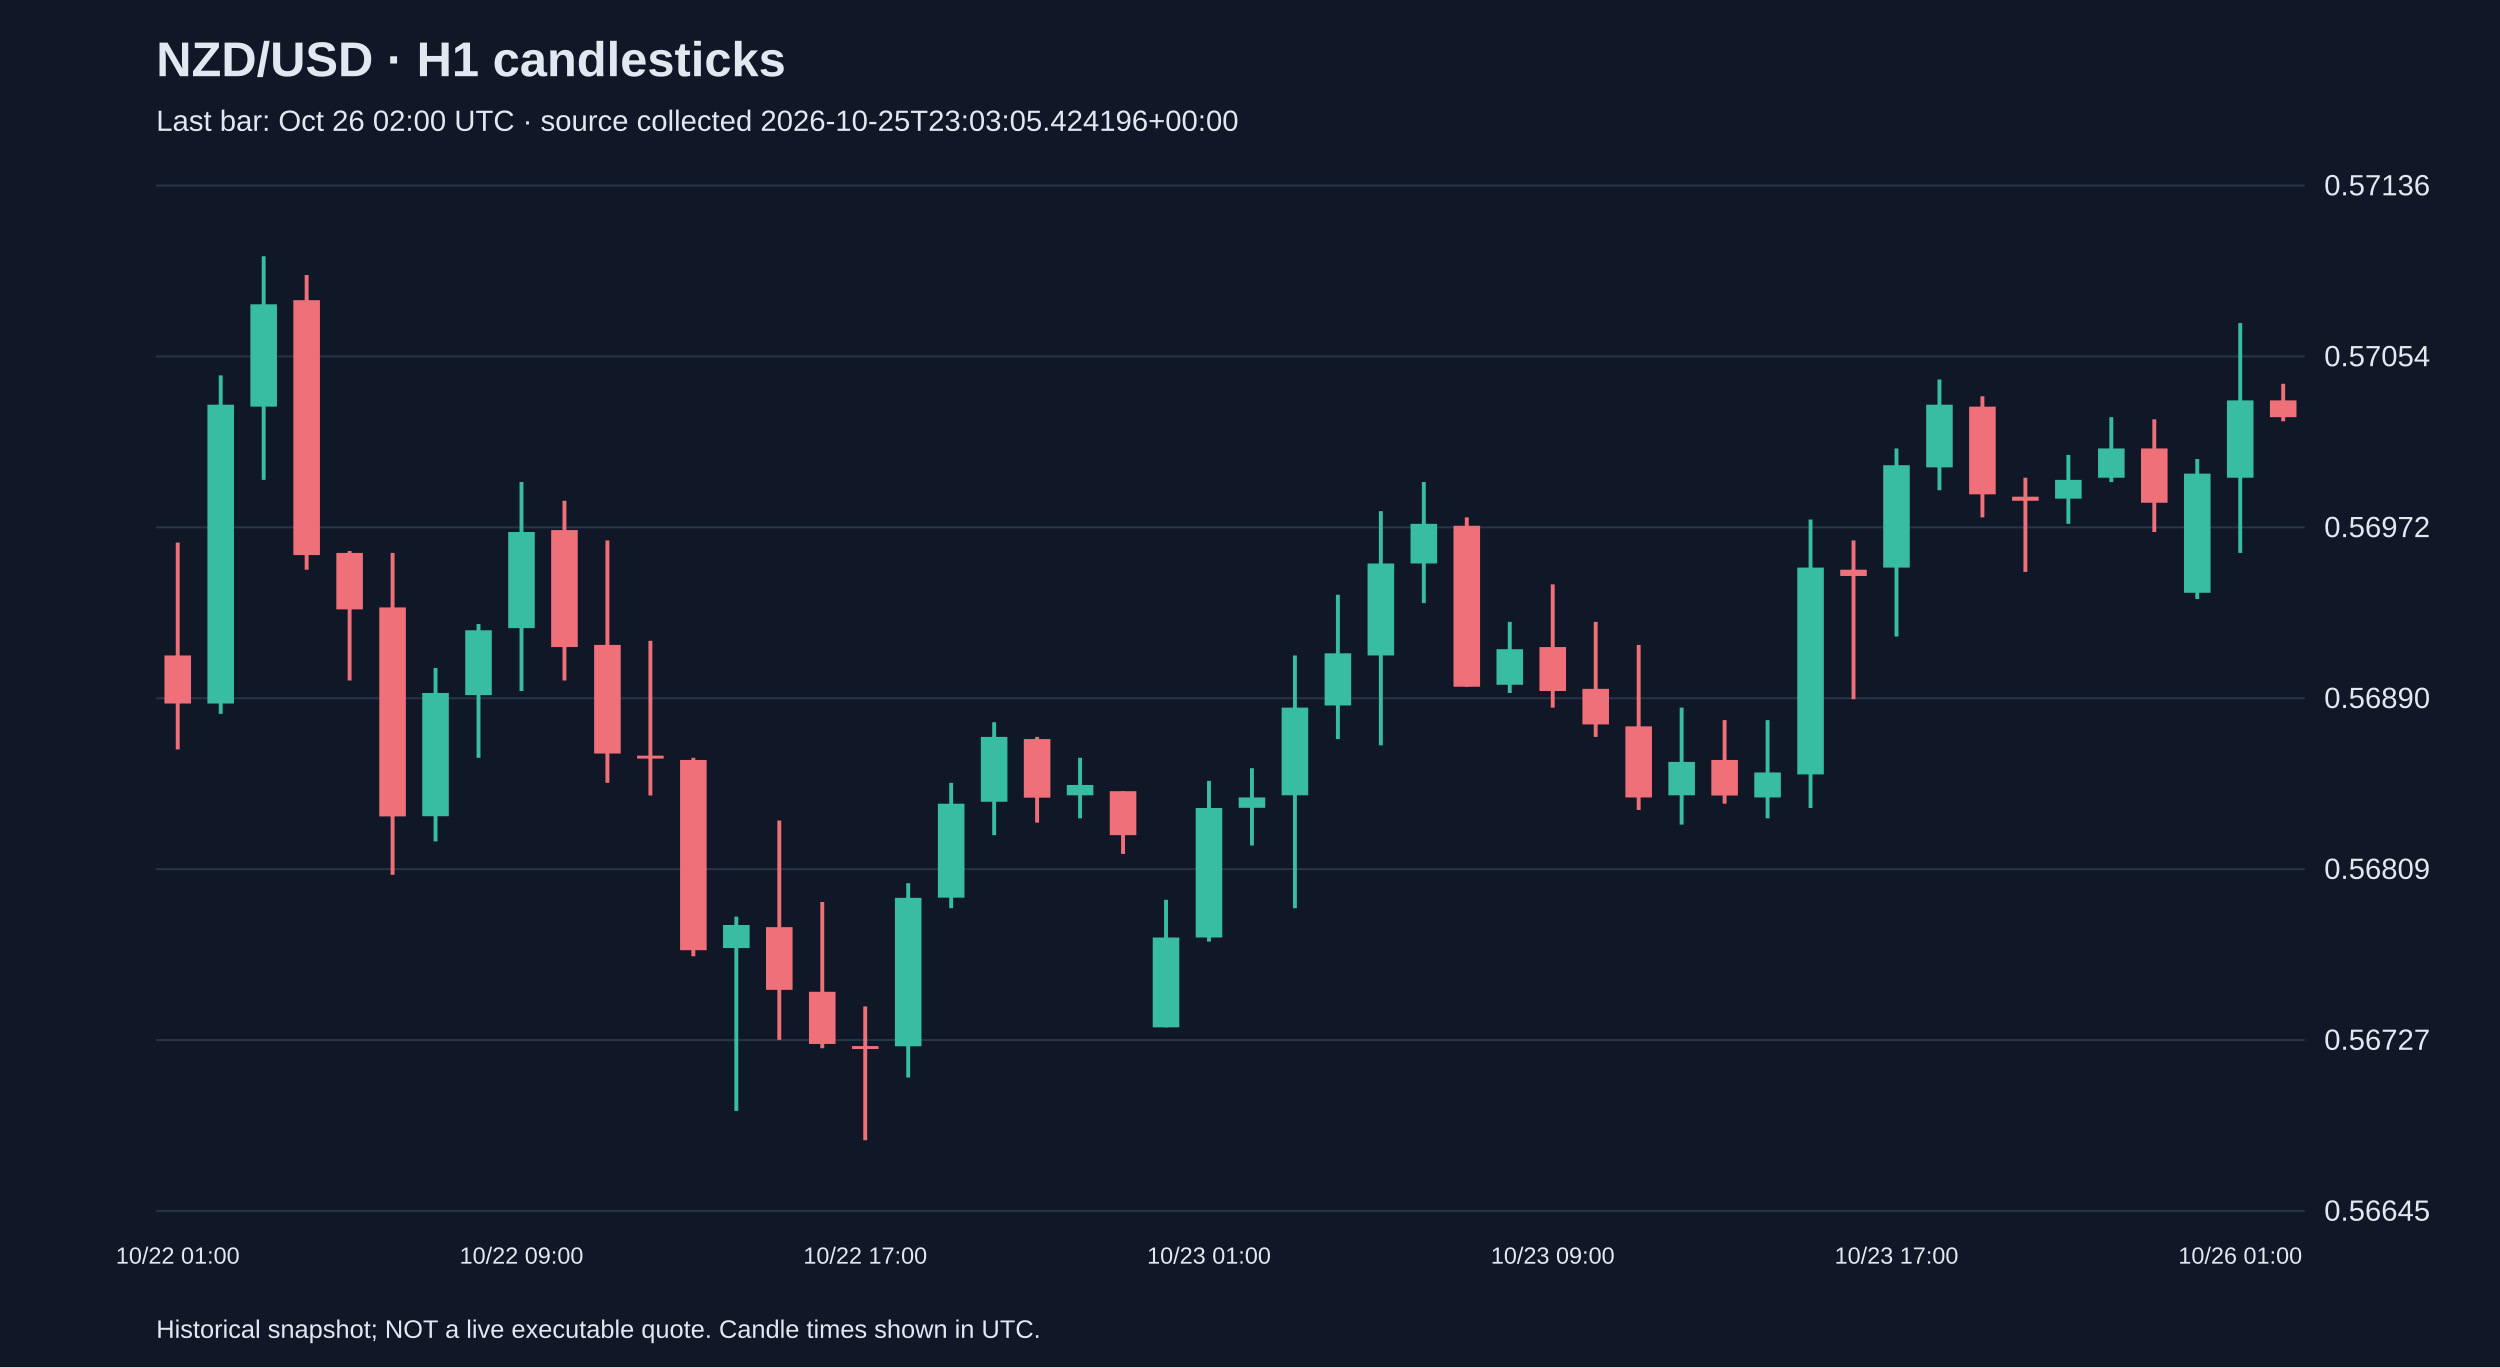
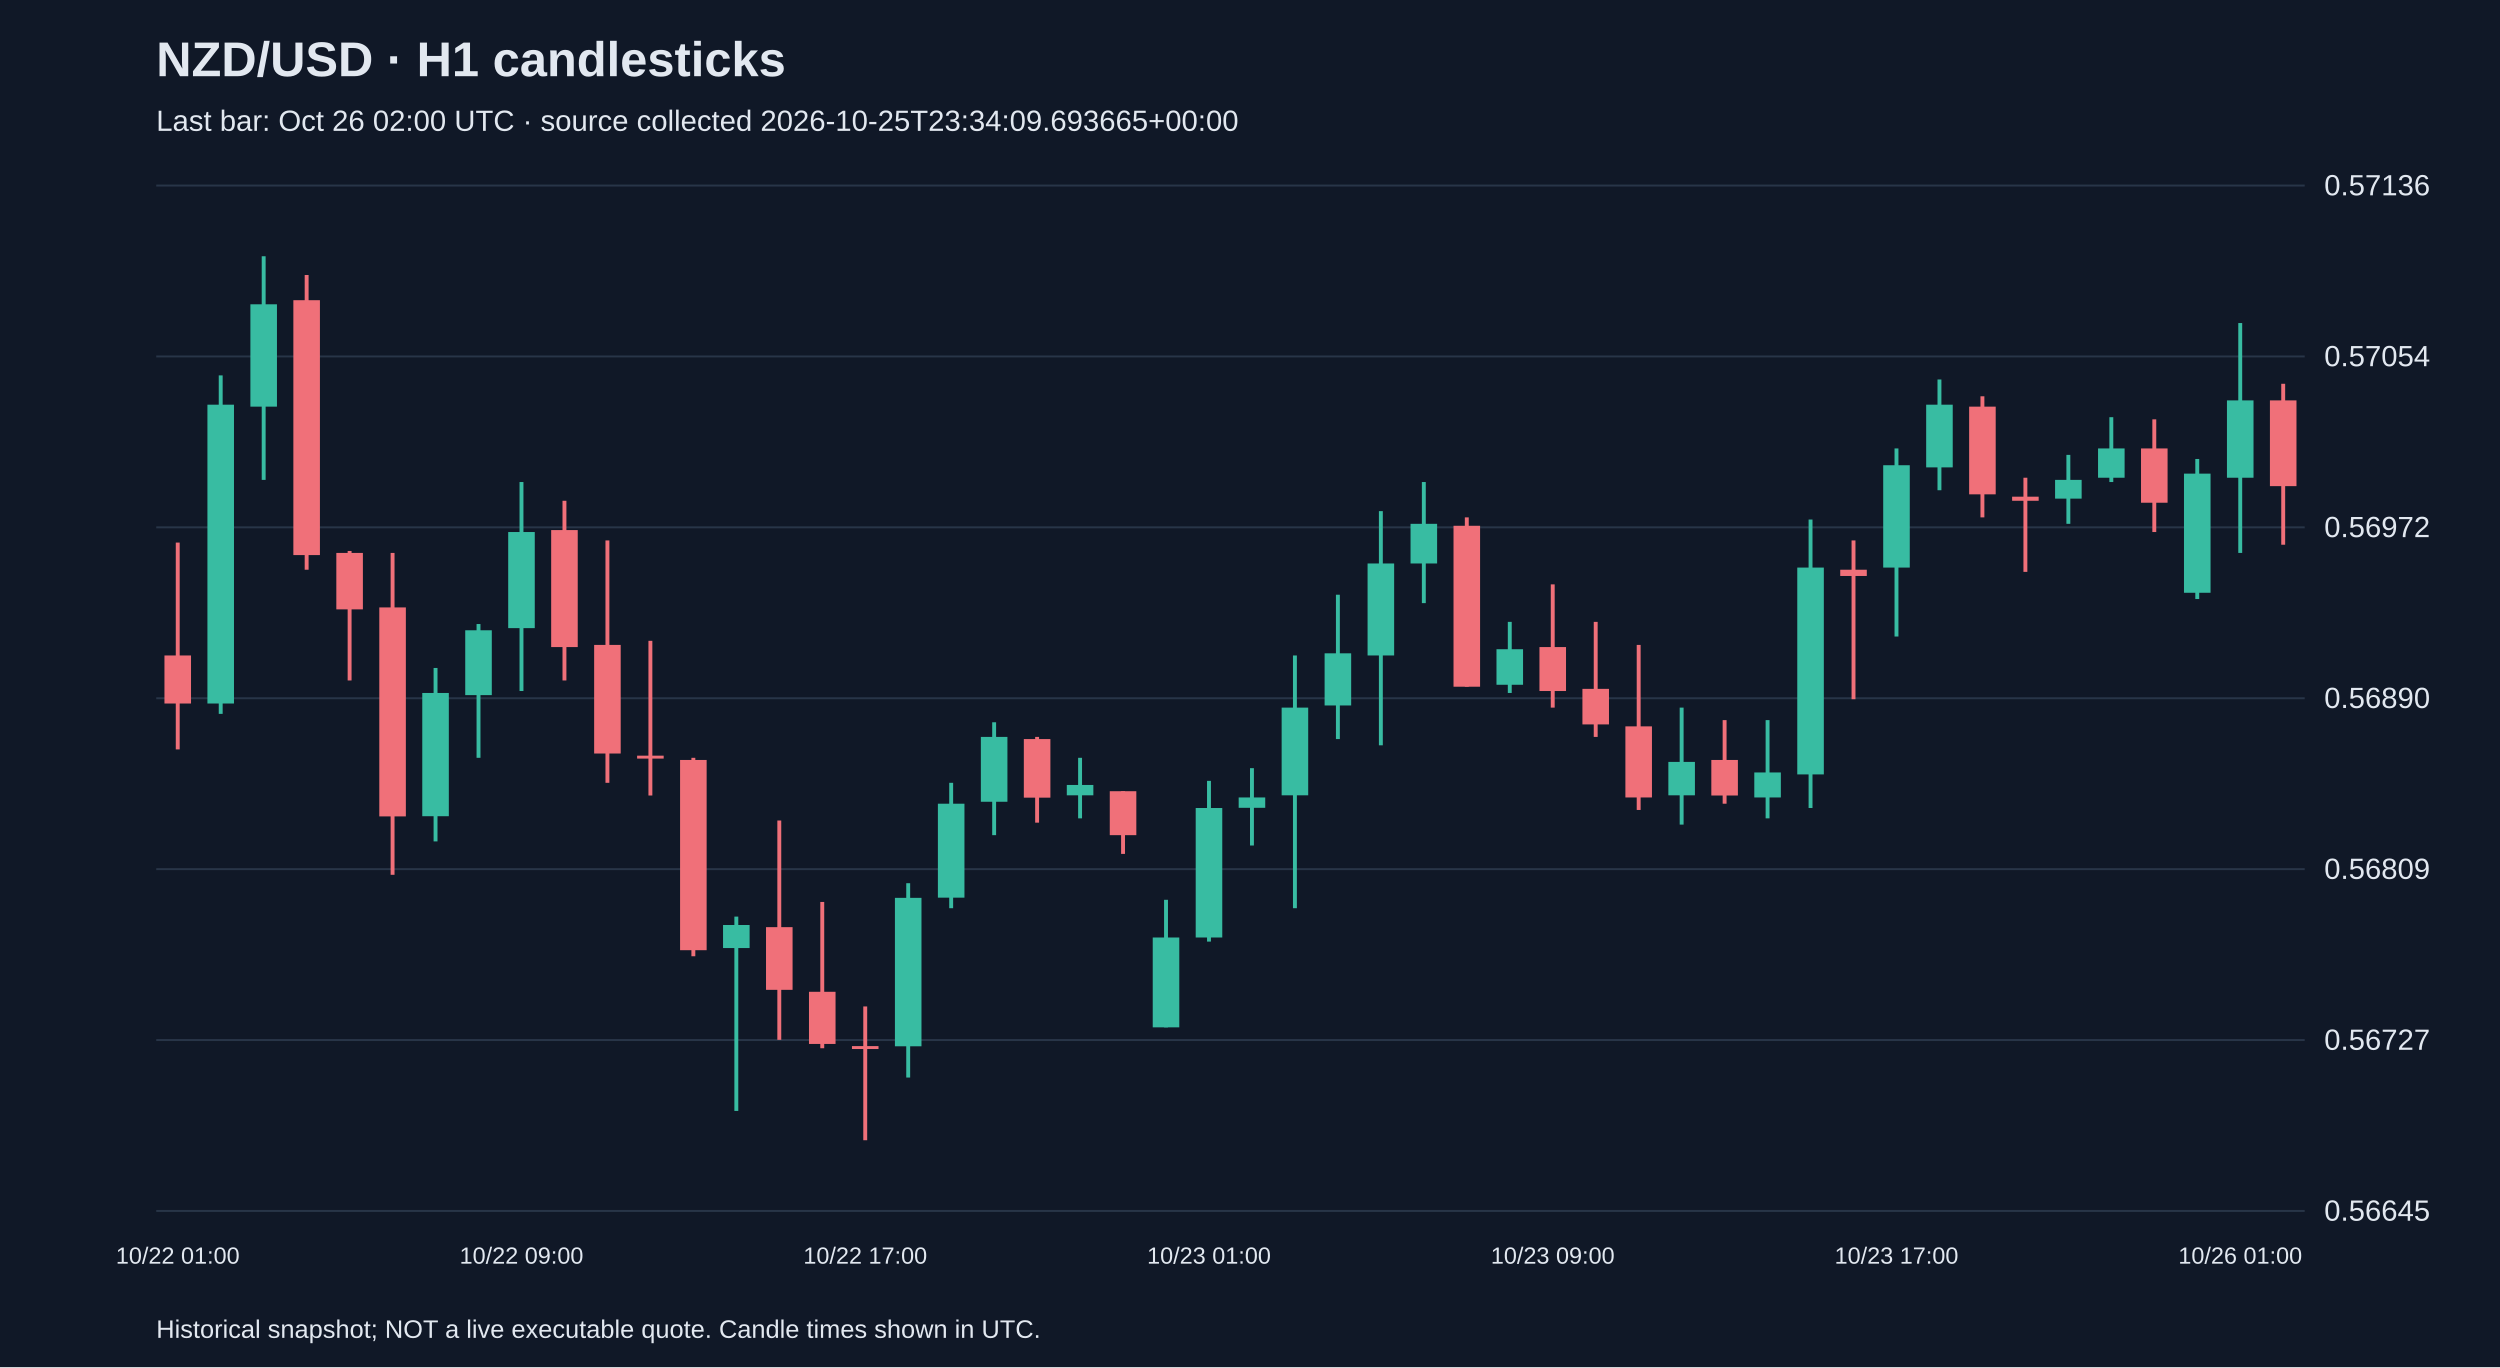
<svg xmlns="http://www.w3.org/2000/svg" viewBox="0 0 1280 700">
  <rect width="100%" height="100%" fill="#101827" />
  <style>text{font-family:Arial,sans-serif;fill:#e2e8f0}</style>
  <text x="80" y="39" font-size="25" font-weight="bold">NZD/USD · H1 candlesticks</text>
-   <text x="80" y="67" font-size="15" fill="#a6b1c5">Last bar: Oct 26 02:00 UTC · source collected 2026-10-25T23:03:05.424196+00:00</text>
+   <text x="80" y="67" font-size="15" fill="#a6b1c5">Last bar: Oct 26 02:00 UTC · source collected 2026-10-25T23:34:09.693665+00:00</text>
  <line x1="80" y1="620.0" x2="1180" y2="620.0" stroke="#283548" />
  <text x="1190" y="625.0" font-size="15">0.56645</text>
  <line x1="80" y1="532.5" x2="1180" y2="532.5" stroke="#283548" />
  <text x="1190" y="537.5" font-size="15">0.56727</text>
  <line x1="80" y1="445.0" x2="1180" y2="445.0" stroke="#283548" />
  <text x="1190" y="450.0" font-size="15">0.56809</text>
  <line x1="80" y1="357.5" x2="1180" y2="357.5" stroke="#283548" />
  <text x="1190" y="362.5" font-size="15">0.56890</text>
  <line x1="80" y1="270.0" x2="1180" y2="270.0" stroke="#283548" />
  <text x="1190" y="275.0" font-size="15">0.56972</text>
  <line x1="80" y1="182.5" x2="1180" y2="182.5" stroke="#283548" />
  <text x="1190" y="187.5" font-size="15">0.57054</text>
  <line x1="80" y1="95.0" x2="1180" y2="95.0" stroke="#283548" />
  <text x="1190" y="100.0" font-size="15">0.57136</text>
  <line x1="91.0" y1="277.8" x2="91.0" y2="383.7" stroke="#f07079" stroke-width="2" />
  <rect x="84.2" y="335.6" width="13.6" height="24.6" fill="#f07079" />
  <text x="91.0" y="647" text-anchor="middle" font-size="12">10/22 01:00</text>
  <line x1="113.0" y1="192.2" x2="113.0" y2="365.5" stroke="#38bca2" stroke-width="2" />
  <rect x="106.2" y="207.2" width="13.6" height="153.0" fill="#38bca2" />
  <line x1="135.0" y1="131.2" x2="135.0" y2="245.7" stroke="#38bca2" stroke-width="2" />
  <rect x="128.2" y="155.8" width="13.6" height="52.4" fill="#38bca2" />
  <line x1="157.0" y1="140.8" x2="157.0" y2="291.7" stroke="#f07079" stroke-width="2" />
  <rect x="150.2" y="153.7" width="13.6" height="130.5" fill="#f07079" />
  <line x1="179.0" y1="282.1" x2="179.0" y2="348.4" stroke="#f07079" stroke-width="2" />
  <rect x="172.2" y="283.1" width="13.6" height="28.9" fill="#f07079" />
  <line x1="201.0" y1="283.1" x2="201.0" y2="447.9" stroke="#f07079" stroke-width="2" />
  <rect x="194.2" y="311.0" width="13.6" height="107.0" fill="#f07079" />
  <line x1="223.0" y1="342.0" x2="223.0" y2="430.8" stroke="#38bca2" stroke-width="2" />
  <rect x="216.2" y="354.8" width="13.6" height="63.1" fill="#38bca2" />
  <line x1="245.0" y1="319.5" x2="245.0" y2="388.0" stroke="#38bca2" stroke-width="2" />
  <rect x="238.2" y="322.7" width="13.6" height="33.2" fill="#38bca2" />
  <line x1="267.0" y1="246.8" x2="267.0" y2="353.8" stroke="#38bca2" stroke-width="2" />
  <rect x="260.2" y="272.4" width="13.6" height="49.2" fill="#38bca2" />
  <text x="267.0" y="647" text-anchor="middle" font-size="12">10/22 09:00</text>
  <line x1="289.0" y1="256.4" x2="289.0" y2="348.4" stroke="#f07079" stroke-width="2" />
  <rect x="282.2" y="271.4" width="13.6" height="59.9" fill="#f07079" />
  <line x1="311.0" y1="276.7" x2="311.0" y2="400.8" stroke="#f07079" stroke-width="2" />
  <rect x="304.2" y="330.2" width="13.6" height="55.6" fill="#f07079" />
  <line x1="333.0" y1="328.1" x2="333.0" y2="407.3" stroke="#f07079" stroke-width="2" />
  <rect x="326.2" y="386.9" width="13.6" height="1.5" fill="#f07079" />
  <line x1="355.0" y1="388.0" x2="355.0" y2="489.6" stroke="#f07079" stroke-width="2" />
  <rect x="348.2" y="389.1" width="13.6" height="97.4" fill="#f07079" />
  <line x1="377.0" y1="469.3" x2="377.0" y2="568.8" stroke="#38bca2" stroke-width="2" />
  <rect x="370.2" y="473.6" width="13.6" height="11.8" fill="#38bca2" />
  <line x1="399.0" y1="420.1" x2="399.0" y2="532.4" stroke="#f07079" stroke-width="2" />
  <rect x="392.2" y="474.7" width="13.6" height="32.1" fill="#f07079" />
  <line x1="421.0" y1="461.8" x2="421.0" y2="536.7" stroke="#f07079" stroke-width="2" />
  <rect x="414.2" y="507.8" width="13.6" height="26.7" fill="#f07079" />
  <line x1="443.0" y1="515.3" x2="443.0" y2="583.8" stroke="#f07079" stroke-width="2" />
  <rect x="436.2" y="535.6" width="13.6" height="1.5" fill="#f07079" />
  <text x="443.0" y="647" text-anchor="middle" font-size="12">10/22 17:00</text>
  <line x1="465.0" y1="452.2" x2="465.0" y2="551.7" stroke="#38bca2" stroke-width="2" />
  <rect x="458.2" y="459.7" width="13.6" height="76.0" fill="#38bca2" />
  <line x1="487.0" y1="400.8" x2="487.0" y2="465.0" stroke="#38bca2" stroke-width="2" />
  <rect x="480.2" y="411.5" width="13.6" height="48.1" fill="#38bca2" />
  <line x1="509.0" y1="369.8" x2="509.0" y2="427.6" stroke="#38bca2" stroke-width="2" />
  <rect x="502.2" y="377.3" width="13.6" height="33.2" fill="#38bca2" />
  <line x1="531.0" y1="377.3" x2="531.0" y2="421.2" stroke="#f07079" stroke-width="2" />
  <rect x="524.2" y="378.4" width="13.6" height="30.0" fill="#f07079" />
  <line x1="553.0" y1="388.0" x2="553.0" y2="419.0" stroke="#38bca2" stroke-width="2" />
  <rect x="546.2" y="401.9" width="13.6" height="5.3" fill="#38bca2" />
  <line x1="575.0" y1="405.1" x2="575.0" y2="437.2" stroke="#f07079" stroke-width="2" />
  <rect x="568.2" y="405.1" width="13.6" height="22.5" fill="#f07079" />
  <line x1="597.0" y1="460.7" x2="597.0" y2="526.0" stroke="#38bca2" stroke-width="2" />
  <rect x="590.2" y="480.0" width="13.6" height="46.0" fill="#38bca2" />
  <line x1="619.0" y1="399.8" x2="619.0" y2="482.1" stroke="#38bca2" stroke-width="2" />
  <rect x="612.2" y="413.7" width="13.6" height="66.3" fill="#38bca2" />
  <text x="619.0" y="647" text-anchor="middle" font-size="12">10/23 01:00</text>
  <line x1="641.0" y1="393.3" x2="641.0" y2="432.9" stroke="#38bca2" stroke-width="2" />
  <rect x="634.2" y="408.3" width="13.6" height="5.3" fill="#38bca2" />
  <line x1="663.0" y1="335.6" x2="663.0" y2="465.0" stroke="#38bca2" stroke-width="2" />
  <rect x="656.2" y="362.3" width="13.6" height="44.9" fill="#38bca2" />
  <line x1="685.0" y1="304.5" x2="685.0" y2="378.4" stroke="#38bca2" stroke-width="2" />
  <rect x="678.2" y="334.5" width="13.6" height="26.7" fill="#38bca2" />
  <line x1="707.0" y1="261.7" x2="707.0" y2="381.6" stroke="#38bca2" stroke-width="2" />
  <rect x="700.2" y="288.5" width="13.6" height="47.1" fill="#38bca2" />
  <line x1="729.0" y1="246.8" x2="729.0" y2="308.8" stroke="#38bca2" stroke-width="2" />
  <rect x="722.2" y="268.2" width="13.6" height="20.3" fill="#38bca2" />
  <line x1="751.0" y1="264.9" x2="751.0" y2="351.6" stroke="#f07079" stroke-width="2" />
  <rect x="744.2" y="269.2" width="13.6" height="82.4" fill="#f07079" />
  <line x1="773.0" y1="318.4" x2="773.0" y2="354.8" stroke="#38bca2" stroke-width="2" />
  <rect x="766.2" y="332.4" width="13.6" height="18.2" fill="#38bca2" />
  <line x1="795.0" y1="299.2" x2="795.0" y2="362.3" stroke="#f07079" stroke-width="2" />
  <rect x="788.2" y="331.3" width="13.6" height="22.5" fill="#f07079" />
  <text x="795.0" y="647" text-anchor="middle" font-size="12">10/23 09:00</text>
  <line x1="817.0" y1="318.4" x2="817.0" y2="377.3" stroke="#f07079" stroke-width="2" />
  <rect x="810.2" y="352.7" width="13.6" height="18.2" fill="#f07079" />
  <line x1="839.0" y1="330.2" x2="839.0" y2="414.7" stroke="#f07079" stroke-width="2" />
  <rect x="832.2" y="371.9" width="13.6" height="36.4" fill="#f07079" />
  <line x1="861.0" y1="362.3" x2="861.0" y2="422.2" stroke="#38bca2" stroke-width="2" />
  <rect x="854.2" y="390.1" width="13.6" height="17.1" fill="#38bca2" />
  <line x1="883.0" y1="368.7" x2="883.0" y2="411.5" stroke="#f07079" stroke-width="2" />
  <rect x="876.2" y="389.1" width="13.6" height="18.2" fill="#f07079" />
  <line x1="905.0" y1="368.7" x2="905.0" y2="419.0" stroke="#38bca2" stroke-width="2" />
  <rect x="898.2" y="395.5" width="13.6" height="12.8" fill="#38bca2" />
  <line x1="927.0" y1="266.0" x2="927.0" y2="413.7" stroke="#38bca2" stroke-width="2" />
  <rect x="920.2" y="290.6" width="13.6" height="105.9" fill="#38bca2" />
  <line x1="949.0" y1="276.7" x2="949.0" y2="358.0" stroke="#f07079" stroke-width="2" />
  <rect x="942.2" y="291.7" width="13.6" height="3.2" fill="#f07079" />
  <line x1="971.0" y1="229.6" x2="971.0" y2="325.9" stroke="#38bca2" stroke-width="2" />
  <rect x="964.2" y="238.2" width="13.6" height="52.4" fill="#38bca2" />
  <text x="971.0" y="647" text-anchor="middle" font-size="12">10/23 17:00</text>
  <line x1="993.0" y1="194.3" x2="993.0" y2="251.0" stroke="#38bca2" stroke-width="2" />
  <rect x="986.2" y="207.2" width="13.6" height="32.1" fill="#38bca2" />
  <line x1="1015.0" y1="202.9" x2="1015.0" y2="264.9" stroke="#f07079" stroke-width="2" />
  <rect x="1008.2" y="208.2" width="13.6" height="44.9" fill="#f07079" />
  <line x1="1037.0" y1="244.6" x2="1037.0" y2="292.8" stroke="#f07079" stroke-width="2" />
  <rect x="1030.2" y="254.3" width="13.6" height="2.1" fill="#f07079" />
  <line x1="1059.0" y1="232.9" x2="1059.0" y2="268.2" stroke="#38bca2" stroke-width="2" />
  <rect x="1052.2" y="245.7" width="13.6" height="9.6" fill="#38bca2" />
  <line x1="1081.0" y1="213.6" x2="1081.0" y2="246.8" stroke="#38bca2" stroke-width="2" />
  <rect x="1074.2" y="229.6" width="13.6" height="15.0" fill="#38bca2" />
  <line x1="1103.0" y1="214.7" x2="1103.0" y2="272.4" stroke="#f07079" stroke-width="2" />
  <rect x="1096.2" y="229.6" width="13.6" height="27.8" fill="#f07079" />
  <line x1="1125.0" y1="235.0" x2="1125.0" y2="306.7" stroke="#38bca2" stroke-width="2" />
  <rect x="1118.2" y="242.5" width="13.6" height="61.0" fill="#38bca2" />
  <line x1="1147.0" y1="165.4" x2="1147.0" y2="283.1" stroke="#38bca2" stroke-width="2" />
  <rect x="1140.2" y="205.0" width="13.6" height="39.6" fill="#38bca2" />
  <text x="1147.0" y="647" text-anchor="middle" font-size="12">10/26 01:00</text>
-   <line x1="1169.0" y1="196.5" x2="1169.0" y2="215.7" stroke="#f07079" stroke-width="2" />
-   <rect x="1162.2" y="205.0" width="13.6" height="8.6" fill="#f07079" />
+   <line x1="1169.0" y1="196.5" x2="1169.0" y2="278.9" stroke="#f07079" stroke-width="2" />
+   <rect x="1162.2" y="205.0" width="13.6" height="43.9" fill="#f07079" />
  <text x="80" y="685" font-size="13">Historical snapshot; NOT a live executable quote. Candle times shown in UTC.</text>
</svg>
